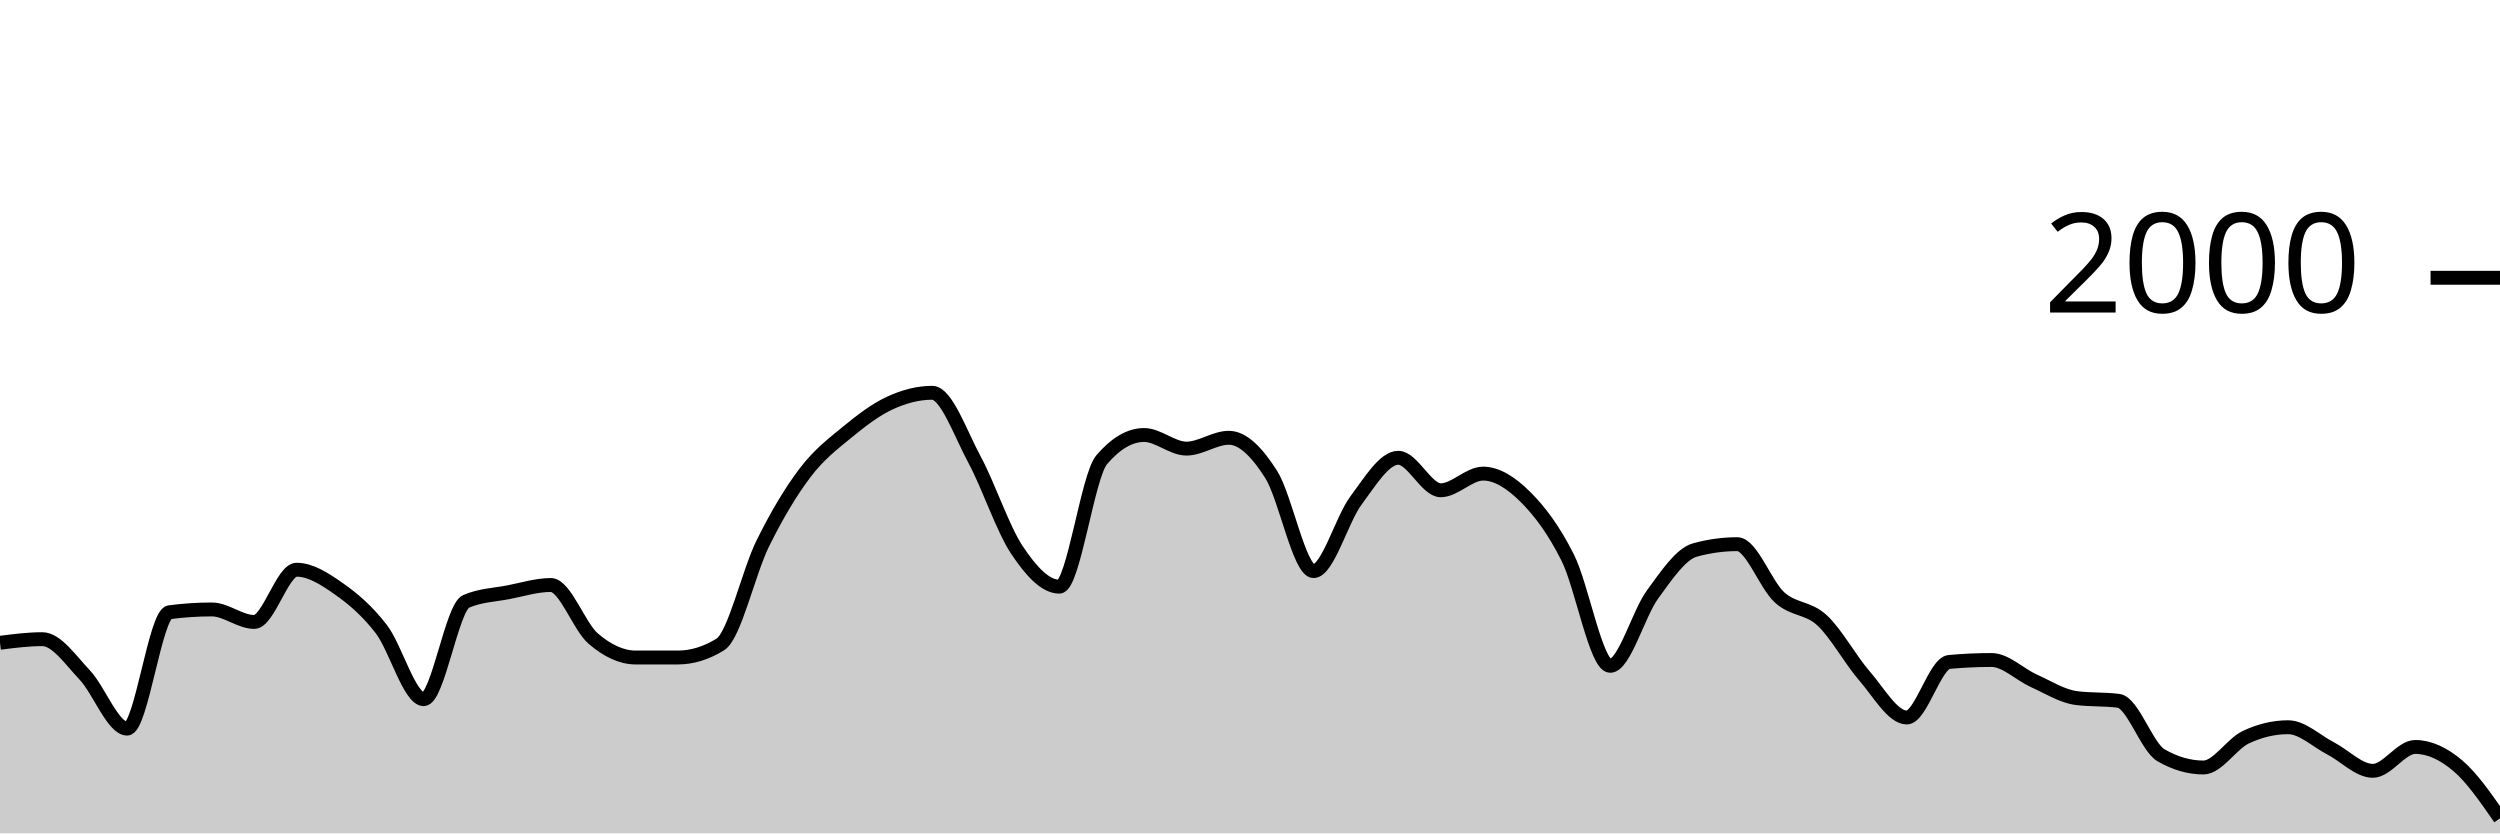
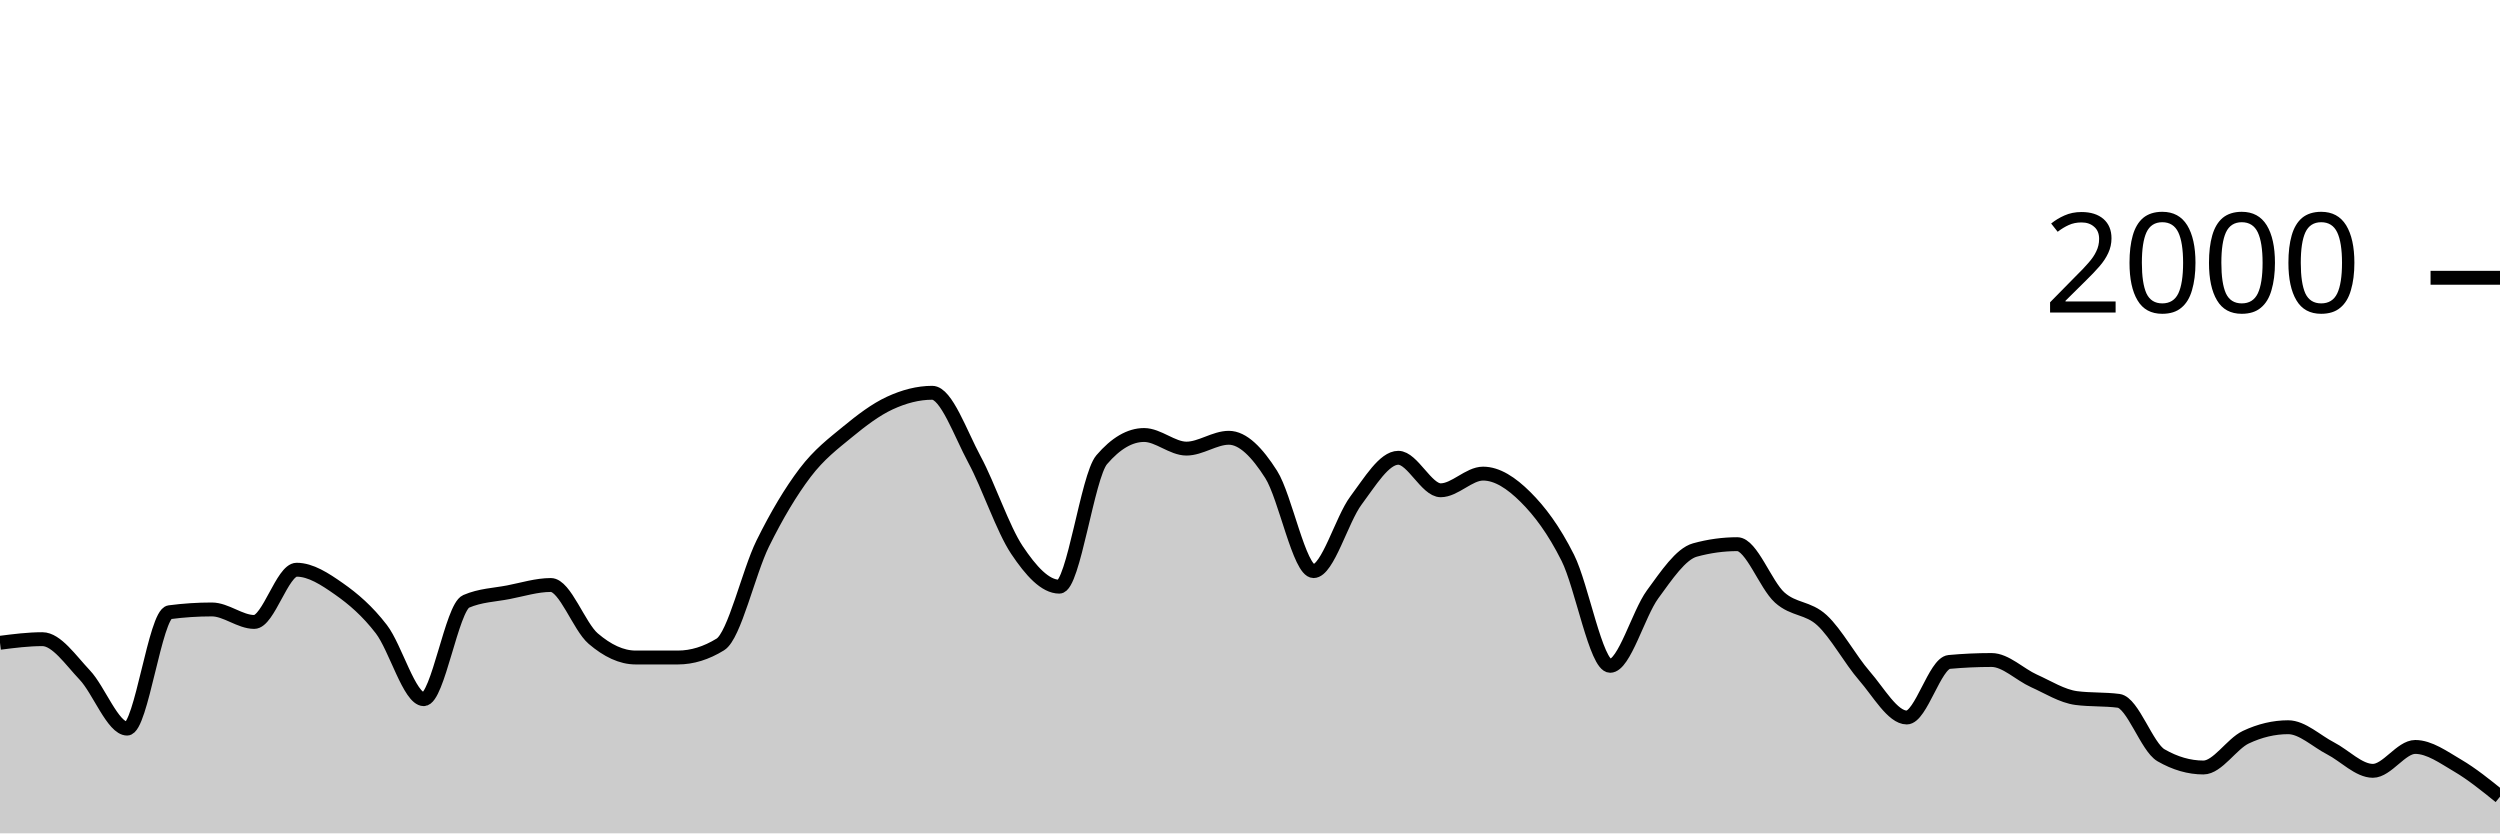
<svg xmlns="http://www.w3.org/2000/svg" viewBox="0 0 180 60">
  <g transform="translate(0,20)">
-     <path class="area" fill="rgba(0, 0, 0, 0.2)" d="M0,26.28C1.017,26.15,2.034,26.02,3.051,26.02C4.068,26.02,5.085,27.527,6.102,28.6C7.119,29.673,8.136,32.46,9.153,32.46C10.169,32.46,11.186,24.213,12.203,24.08C13.22,23.947,14.237,23.88,15.254,23.88C16.271,23.88,17.288,24.78,18.305,24.78C19.322,24.78,20.339,21.02,21.356,21.02C22.373,21.02,23.39,21.687,24.407,22.4C25.424,23.113,26.441,23.977,27.458,25.3C28.475,26.623,29.492,30.34,30.508,30.34C31.525,30.34,32.542,23.74,33.559,23.3C34.576,22.86,35.593,22.837,36.61,22.64C37.627,22.443,38.644,22.12,39.661,22.12C40.678,22.12,41.695,25.11,42.712,25.98C43.729,26.85,44.746,27.34,45.763,27.34C46.78,27.34,47.797,27.34,48.814,27.34C49.831,27.34,50.847,27.027,51.864,26.4C52.881,25.773,53.898,21.2,54.915,19.14C55.932,17.08,56.949,15.38,57.966,14.04C58.983,12.7,60,11.937,61.017,11.1C62.034,10.263,63.051,9.49,64.068,9.02C65.085,8.55,66.102,8.28,67.119,8.28C68.136,8.28,69.153,11.213,70.169,13.1C71.186,14.987,72.203,18.077,73.22,19.6C74.237,21.123,75.254,22.24,76.271,22.24C77.288,22.24,78.305,14.287,79.322,13.1C80.339,11.913,81.356,11.32,82.373,11.32C83.39,11.32,84.407,12.3,85.424,12.3C86.441,12.3,87.458,11.52,88.475,11.52C89.492,11.52,90.508,12.56,91.525,14.16C92.542,15.76,93.559,21.12,94.576,21.12C95.593,21.12,96.61,17.4,97.627,16.04C98.644,14.68,99.661,12.96,100.678,12.96C101.695,12.96,102.712,15.3,103.729,15.3C104.746,15.3,105.763,14.1,106.78,14.1C107.797,14.1,108.814,14.77,109.831,15.78C110.847,16.79,111.864,18.133,112.881,20.16C113.898,22.187,114.915,27.94,115.932,27.94C116.949,27.94,117.966,24.19,118.983,22.8C120,21.41,121.017,19.88,122.034,19.6C123.051,19.32,124.068,19.18,125.085,19.18C126.102,19.18,127.119,22.107,128.136,23.02C129.153,23.933,130.169,23.72,131.186,24.66C132.203,25.6,133.22,27.493,134.237,28.66C135.254,29.827,136.271,31.66,137.288,31.66C138.305,31.66,139.322,27.753,140.339,27.66C141.356,27.567,142.373,27.52,143.39,27.52C144.407,27.52,145.424,28.563,146.441,29.02C147.458,29.477,148.475,30.127,149.492,30.26C150.508,30.393,151.525,30.327,152.542,30.46C153.559,30.593,154.576,33.793,155.593,34.38C156.61,34.967,157.627,35.26,158.644,35.26C159.661,35.26,160.678,33.56,161.695,33.08C162.712,32.6,163.729,32.36,164.746,32.36C165.763,32.36,166.78,33.357,167.797,33.88C168.814,34.403,169.831,35.5,170.847,35.5C171.864,35.5,172.881,33.78,173.898,33.78C174.915,33.78,175.932,34.263,176.949,35.12C177.966,35.977,178.983,37.448,180,38.92L180,40C178.983,40,177.966,40,176.949,40C175.932,40,174.915,40,173.898,40C172.881,40,171.864,40,170.847,40C169.831,40,168.814,40,167.797,40C166.78,40,165.763,40,164.746,40C163.729,40,162.712,40,161.695,40C160.678,40,159.661,40,158.644,40C157.627,40,156.61,40,155.593,40C154.576,40,153.559,40,152.542,40C151.525,40,150.508,40,149.492,40C148.475,40,147.458,40,146.441,40C145.424,40,144.407,40,143.39,40C142.373,40,141.356,40,140.339,40C139.322,40,138.305,40,137.288,40C136.271,40,135.254,40,134.237,40C133.22,40,132.203,40,131.186,40C130.169,40,129.153,40,128.136,40C127.119,40,126.102,40,125.085,40C124.068,40,123.051,40,122.034,40C121.017,40,120,40,118.983,40C117.966,40,116.949,40,115.932,40C114.915,40,113.898,40,112.881,40C111.864,40,110.847,40,109.831,40C108.814,40,107.797,40,106.78,40C105.763,40,104.746,40,103.729,40C102.712,40,101.695,40,100.678,40C99.661,40,98.644,40,97.627,40C96.61,40,95.593,40,94.576,40C93.559,40,92.542,40,91.525,40C90.508,40,89.492,40,88.475,40C87.458,40,86.441,40,85.424,40C84.407,40,83.39,40,82.373,40C81.356,40,80.339,40,79.322,40C78.305,40,77.288,40,76.271,40C75.254,40,74.237,40,73.22,40C72.203,40,71.186,40,70.169,40C69.153,40,68.136,40,67.119,40C66.102,40,65.085,40,64.068,40C63.051,40,62.034,40,61.017,40C60,40,58.983,40,57.966,40C56.949,40,55.932,40,54.915,40C53.898,40,52.881,40,51.864,40C50.847,40,49.831,40,48.814,40C47.797,40,46.78,40,45.763,40C44.746,40,43.729,40,42.712,40C41.695,40,40.678,40,39.661,40C38.644,40,37.627,40,36.61,40C35.593,40,34.576,40,33.559,40C32.542,40,31.525,40,30.508,40C29.492,40,28.475,40,27.458,40C26.441,40,25.424,40,24.407,40C23.39,40,22.373,40,21.356,40C20.339,40,19.322,40,18.305,40C17.288,40,16.271,40,15.254,40C14.237,40,13.22,40,12.203,40C11.186,40,10.169,40,9.153,40C8.136,40,7.119,40,6.102,40C5.085,40,4.068,40,3.051,40C2.034,40,1.017,40,0,40Z" />
-     <path class="line" stroke="black" fill="none" d="M0,26.28C1.017,26.15,2.034,26.02,3.051,26.02C4.068,26.02,5.085,27.527,6.102,28.6C7.119,29.673,8.136,32.46,9.153,32.46C10.169,32.46,11.186,24.213,12.203,24.08C13.22,23.947,14.237,23.88,15.254,23.88C16.271,23.88,17.288,24.78,18.305,24.78C19.322,24.78,20.339,21.02,21.356,21.02C22.373,21.02,23.39,21.687,24.407,22.4C25.424,23.113,26.441,23.977,27.458,25.3C28.475,26.623,29.492,30.34,30.508,30.34C31.525,30.34,32.542,23.74,33.559,23.3C34.576,22.86,35.593,22.837,36.61,22.64C37.627,22.443,38.644,22.12,39.661,22.12C40.678,22.12,41.695,25.11,42.712,25.98C43.729,26.85,44.746,27.34,45.763,27.34C46.78,27.34,47.797,27.34,48.814,27.34C49.831,27.34,50.847,27.027,51.864,26.4C52.881,25.773,53.898,21.2,54.915,19.14C55.932,17.08,56.949,15.38,57.966,14.04C58.983,12.7,60,11.937,61.017,11.1C62.034,10.263,63.051,9.49,64.068,9.02C65.085,8.55,66.102,8.28,67.119,8.28C68.136,8.28,69.153,11.213,70.169,13.1C71.186,14.987,72.203,18.077,73.22,19.6C74.237,21.123,75.254,22.24,76.271,22.24C77.288,22.24,78.305,14.287,79.322,13.1C80.339,11.913,81.356,11.32,82.373,11.32C83.39,11.32,84.407,12.3,85.424,12.3C86.441,12.3,87.458,11.52,88.475,11.52C89.492,11.52,90.508,12.56,91.525,14.16C92.542,15.76,93.559,21.12,94.576,21.12C95.593,21.12,96.61,17.4,97.627,16.04C98.644,14.68,99.661,12.96,100.678,12.96C101.695,12.96,102.712,15.3,103.729,15.3C104.746,15.3,105.763,14.1,106.78,14.1C107.797,14.1,108.814,14.77,109.831,15.78C110.847,16.79,111.864,18.133,112.881,20.16C113.898,22.187,114.915,27.94,115.932,27.94C116.949,27.94,117.966,24.19,118.983,22.8C120,21.41,121.017,19.88,122.034,19.6C123.051,19.32,124.068,19.18,125.085,19.18C126.102,19.18,127.119,22.107,128.136,23.02C129.153,23.933,130.169,23.72,131.186,24.66C132.203,25.6,133.22,27.493,134.237,28.66C135.254,29.827,136.271,31.66,137.288,31.66C138.305,31.66,139.322,27.753,140.339,27.66C141.356,27.567,142.373,27.52,143.39,27.52C144.407,27.52,145.424,28.563,146.441,29.02C147.458,29.477,148.475,30.127,149.492,30.26C150.508,30.393,151.525,30.327,152.542,30.46C153.559,30.593,154.576,33.793,155.593,34.38C156.61,34.967,157.627,35.26,158.644,35.26C159.661,35.26,160.678,33.56,161.695,33.08C162.712,32.6,163.729,32.36,164.746,32.36C165.763,32.36,166.78,33.357,167.797,33.88C168.814,34.403,169.831,35.5,170.847,35.5C171.864,35.5,172.881,33.78,173.898,33.78C174.915,33.78,175.932,34.263,176.949,35.12C177.966,35.977,178.983,37.448,180,38.92" />
+     <path class="area" fill="rgba(0, 0, 0, 0.2)" d="M0,26.28C1.017,26.15,2.034,26.02,3.051,26.02C4.068,26.02,5.085,27.527,6.102,28.6C7.119,29.673,8.136,32.46,9.153,32.46C10.169,32.46,11.186,24.213,12.203,24.08C13.22,23.947,14.237,23.88,15.254,23.88C16.271,23.88,17.288,24.78,18.305,24.78C19.322,24.78,20.339,21.02,21.356,21.02C22.373,21.02,23.39,21.687,24.407,22.4C25.424,23.113,26.441,23.977,27.458,25.3C28.475,26.623,29.492,30.34,30.508,30.34C31.525,30.34,32.542,23.74,33.559,23.3C34.576,22.86,35.593,22.837,36.61,22.64C37.627,22.443,38.644,22.12,39.661,22.12C40.678,22.12,41.695,25.11,42.712,25.98C43.729,26.85,44.746,27.34,45.763,27.34C46.78,27.34,47.797,27.34,48.814,27.34C49.831,27.34,50.847,27.027,51.864,26.4C52.881,25.773,53.898,21.2,54.915,19.14C55.932,17.08,56.949,15.38,57.966,14.04C58.983,12.7,60,11.937,61.017,11.1C62.034,10.263,63.051,9.49,64.068,9.02C65.085,8.55,66.102,8.28,67.119,8.28C68.136,8.28,69.153,11.213,70.169,13.1C71.186,14.987,72.203,18.077,73.22,19.6C74.237,21.123,75.254,22.24,76.271,22.24C77.288,22.24,78.305,14.287,79.322,13.1C80.339,11.913,81.356,11.32,82.373,11.32C83.39,11.32,84.407,12.3,85.424,12.3C86.441,12.3,87.458,11.52,88.475,11.52C89.492,11.52,90.508,12.56,91.525,14.16C92.542,15.76,93.559,21.12,94.576,21.12C95.593,21.12,96.61,17.4,97.627,16.04C98.644,14.68,99.661,12.96,100.678,12.96C101.695,12.96,102.712,15.3,103.729,15.3C104.746,15.3,105.763,14.1,106.78,14.1C107.797,14.1,108.814,14.77,109.831,15.78C110.847,16.79,111.864,18.133,112.881,20.16C113.898,22.187,114.915,27.94,115.932,27.94C116.949,27.94,117.966,24.19,118.983,22.8C120,21.41,121.017,19.88,122.034,19.6C123.051,19.32,124.068,19.18,125.085,19.18C126.102,19.18,127.119,22.107,128.136,23.02C129.153,23.933,130.169,23.72,131.186,24.66C132.203,25.6,133.22,27.493,134.237,28.66C135.254,29.827,136.271,31.66,137.288,31.66C138.305,31.66,139.322,27.753,140.339,27.66C141.356,27.567,142.373,27.52,143.39,27.52C144.407,27.52,145.424,28.563,146.441,29.02C147.458,29.477,148.475,30.127,149.492,30.26C150.508,30.393,151.525,30.327,152.542,30.46C153.559,30.593,154.576,33.793,155.593,34.38C156.61,34.967,157.627,35.26,158.644,35.26C159.661,35.26,160.678,33.56,161.695,33.08C162.712,32.6,163.729,32.36,164.746,32.36C165.763,32.36,166.78,33.357,167.797,33.88C168.814,34.403,169.831,35.5,170.847,35.5C171.864,35.5,172.881,33.78,173.898,33.78C174.915,33.78,175.932,34.523,176.949,35.12C177.966,35.717,178.983,36.538,180,37.36L180,40C178.983,40,177.966,40,176.949,40C175.932,40,174.915,40,173.898,40C172.881,40,171.864,40,170.847,40C169.831,40,168.814,40,167.797,40C166.78,40,165.763,40,164.746,40C163.729,40,162.712,40,161.695,40C160.678,40,159.661,40,158.644,40C157.627,40,156.61,40,155.593,40C154.576,40,153.559,40,152.542,40C151.525,40,150.508,40,149.492,40C148.475,40,147.458,40,146.441,40C145.424,40,144.407,40,143.39,40C142.373,40,141.356,40,140.339,40C139.322,40,138.305,40,137.288,40C136.271,40,135.254,40,134.237,40C133.22,40,132.203,40,131.186,40C130.169,40,129.153,40,128.136,40C127.119,40,126.102,40,125.085,40C124.068,40,123.051,40,122.034,40C121.017,40,120,40,118.983,40C117.966,40,116.949,40,115.932,40C114.915,40,113.898,40,112.881,40C111.864,40,110.847,40,109.831,40C108.814,40,107.797,40,106.78,40C105.763,40,104.746,40,103.729,40C102.712,40,101.695,40,100.678,40C99.661,40,98.644,40,97.627,40C96.61,40,95.593,40,94.576,40C93.559,40,92.542,40,91.525,40C90.508,40,89.492,40,88.475,40C87.458,40,86.441,40,85.424,40C84.407,40,83.39,40,82.373,40C81.356,40,80.339,40,79.322,40C78.305,40,77.288,40,76.271,40C75.254,40,74.237,40,73.22,40C72.203,40,71.186,40,70.169,40C69.153,40,68.136,40,67.119,40C66.102,40,65.085,40,64.068,40C63.051,40,62.034,40,61.017,40C60,40,58.983,40,57.966,40C56.949,40,55.932,40,54.915,40C53.898,40,52.881,40,51.864,40C50.847,40,49.831,40,48.814,40C47.797,40,46.78,40,45.763,40C44.746,40,43.729,40,42.712,40C41.695,40,40.678,40,39.661,40C38.644,40,37.627,40,36.61,40C35.593,40,34.576,40,33.559,40C32.542,40,31.525,40,30.508,40C29.492,40,28.475,40,27.458,40C26.441,40,25.424,40,24.407,40C23.39,40,22.373,40,21.356,40C20.339,40,19.322,40,18.305,40C17.288,40,16.271,40,15.254,40C14.237,40,13.22,40,12.203,40C11.186,40,10.169,40,9.153,40C8.136,40,7.119,40,6.102,40C5.085,40,4.068,40,3.051,40C2.034,40,1.017,40,0,40Z" />
+     <path class="line" stroke="black" fill="none" d="M0,26.28C1.017,26.15,2.034,26.02,3.051,26.02C4.068,26.02,5.085,27.527,6.102,28.6C7.119,29.673,8.136,32.46,9.153,32.46C10.169,32.46,11.186,24.213,12.203,24.08C13.22,23.947,14.237,23.88,15.254,23.88C16.271,23.88,17.288,24.78,18.305,24.78C19.322,24.78,20.339,21.02,21.356,21.02C22.373,21.02,23.39,21.687,24.407,22.4C25.424,23.113,26.441,23.977,27.458,25.3C28.475,26.623,29.492,30.34,30.508,30.34C31.525,30.34,32.542,23.74,33.559,23.3C34.576,22.86,35.593,22.837,36.61,22.64C37.627,22.443,38.644,22.12,39.661,22.12C40.678,22.12,41.695,25.11,42.712,25.98C43.729,26.85,44.746,27.34,45.763,27.34C46.78,27.34,47.797,27.34,48.814,27.34C49.831,27.34,50.847,27.027,51.864,26.4C52.881,25.773,53.898,21.2,54.915,19.14C55.932,17.08,56.949,15.38,57.966,14.04C58.983,12.7,60,11.937,61.017,11.1C62.034,10.263,63.051,9.49,64.068,9.02C65.085,8.55,66.102,8.28,67.119,8.28C68.136,8.28,69.153,11.213,70.169,13.1C71.186,14.987,72.203,18.077,73.22,19.6C74.237,21.123,75.254,22.24,76.271,22.24C77.288,22.24,78.305,14.287,79.322,13.1C80.339,11.913,81.356,11.32,82.373,11.32C83.39,11.32,84.407,12.3,85.424,12.3C86.441,12.3,87.458,11.52,88.475,11.52C89.492,11.52,90.508,12.56,91.525,14.16C92.542,15.76,93.559,21.12,94.576,21.12C95.593,21.12,96.61,17.4,97.627,16.04C98.644,14.68,99.661,12.96,100.678,12.96C101.695,12.96,102.712,15.3,103.729,15.3C104.746,15.3,105.763,14.1,106.78,14.1C107.797,14.1,108.814,14.77,109.831,15.78C110.847,16.79,111.864,18.133,112.881,20.16C113.898,22.187,114.915,27.94,115.932,27.94C116.949,27.94,117.966,24.19,118.983,22.8C120,21.41,121.017,19.88,122.034,19.6C123.051,19.32,124.068,19.18,125.085,19.18C126.102,19.18,127.119,22.107,128.136,23.02C129.153,23.933,130.169,23.72,131.186,24.66C132.203,25.6,133.22,27.493,134.237,28.66C135.254,29.827,136.271,31.66,137.288,31.66C138.305,31.66,139.322,27.753,140.339,27.66C141.356,27.567,142.373,27.52,143.39,27.52C144.407,27.52,145.424,28.563,146.441,29.02C147.458,29.477,148.475,30.127,149.492,30.26C150.508,30.393,151.525,30.327,152.542,30.46C153.559,30.593,154.576,33.793,155.593,34.38C156.61,34.967,157.627,35.26,158.644,35.26C159.661,35.26,160.678,33.56,161.695,33.08C162.712,32.6,163.729,32.36,164.746,32.36C165.763,32.36,166.78,33.357,167.797,33.88C168.814,34.403,169.831,35.5,170.847,35.5C171.864,35.5,172.881,33.78,173.898,33.78C174.915,33.78,175.932,34.523,176.949,35.12C177.966,35.717,178.983,36.538,180,37.36" />
    <path class="axis-ceiling" stroke-width="1" stroke="black" fill="none" d="M175,0L180,0" />
    <text class="axis-ceiling-label" font-family="sans-serif" text-anchor="end" font-size="10px" x="170" y="2.5">2000</text>
  </g>
</svg>
